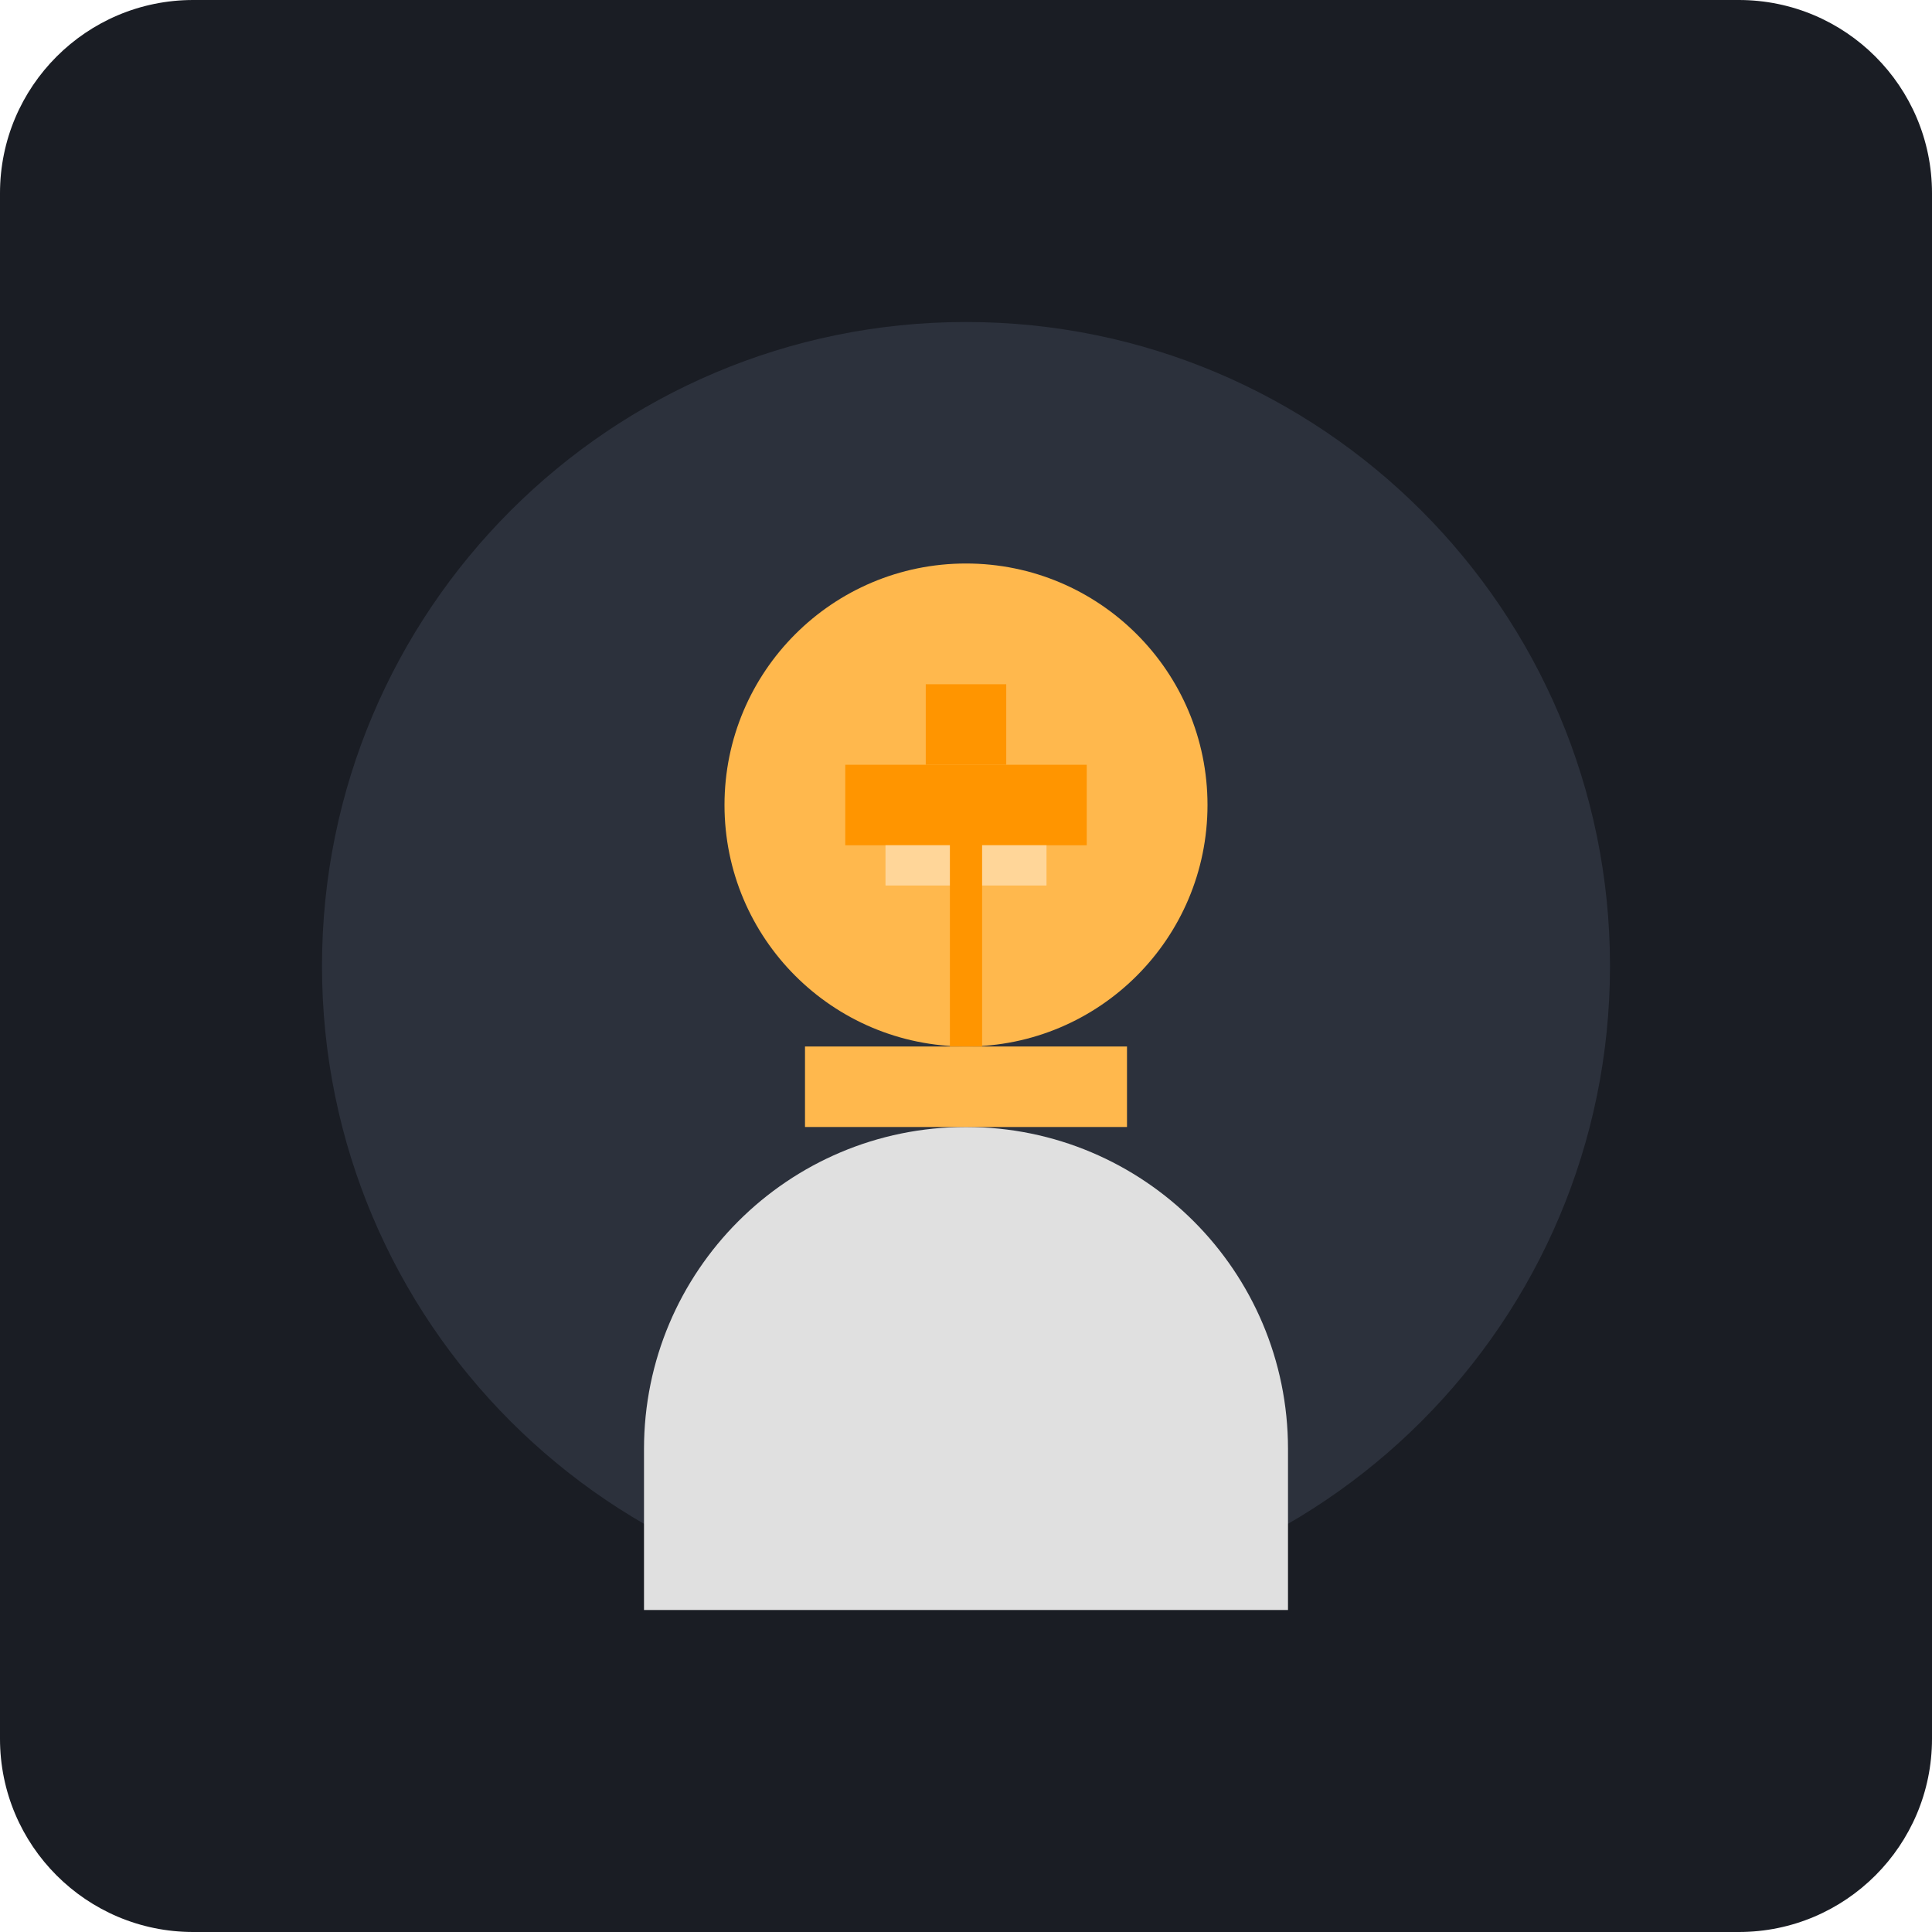
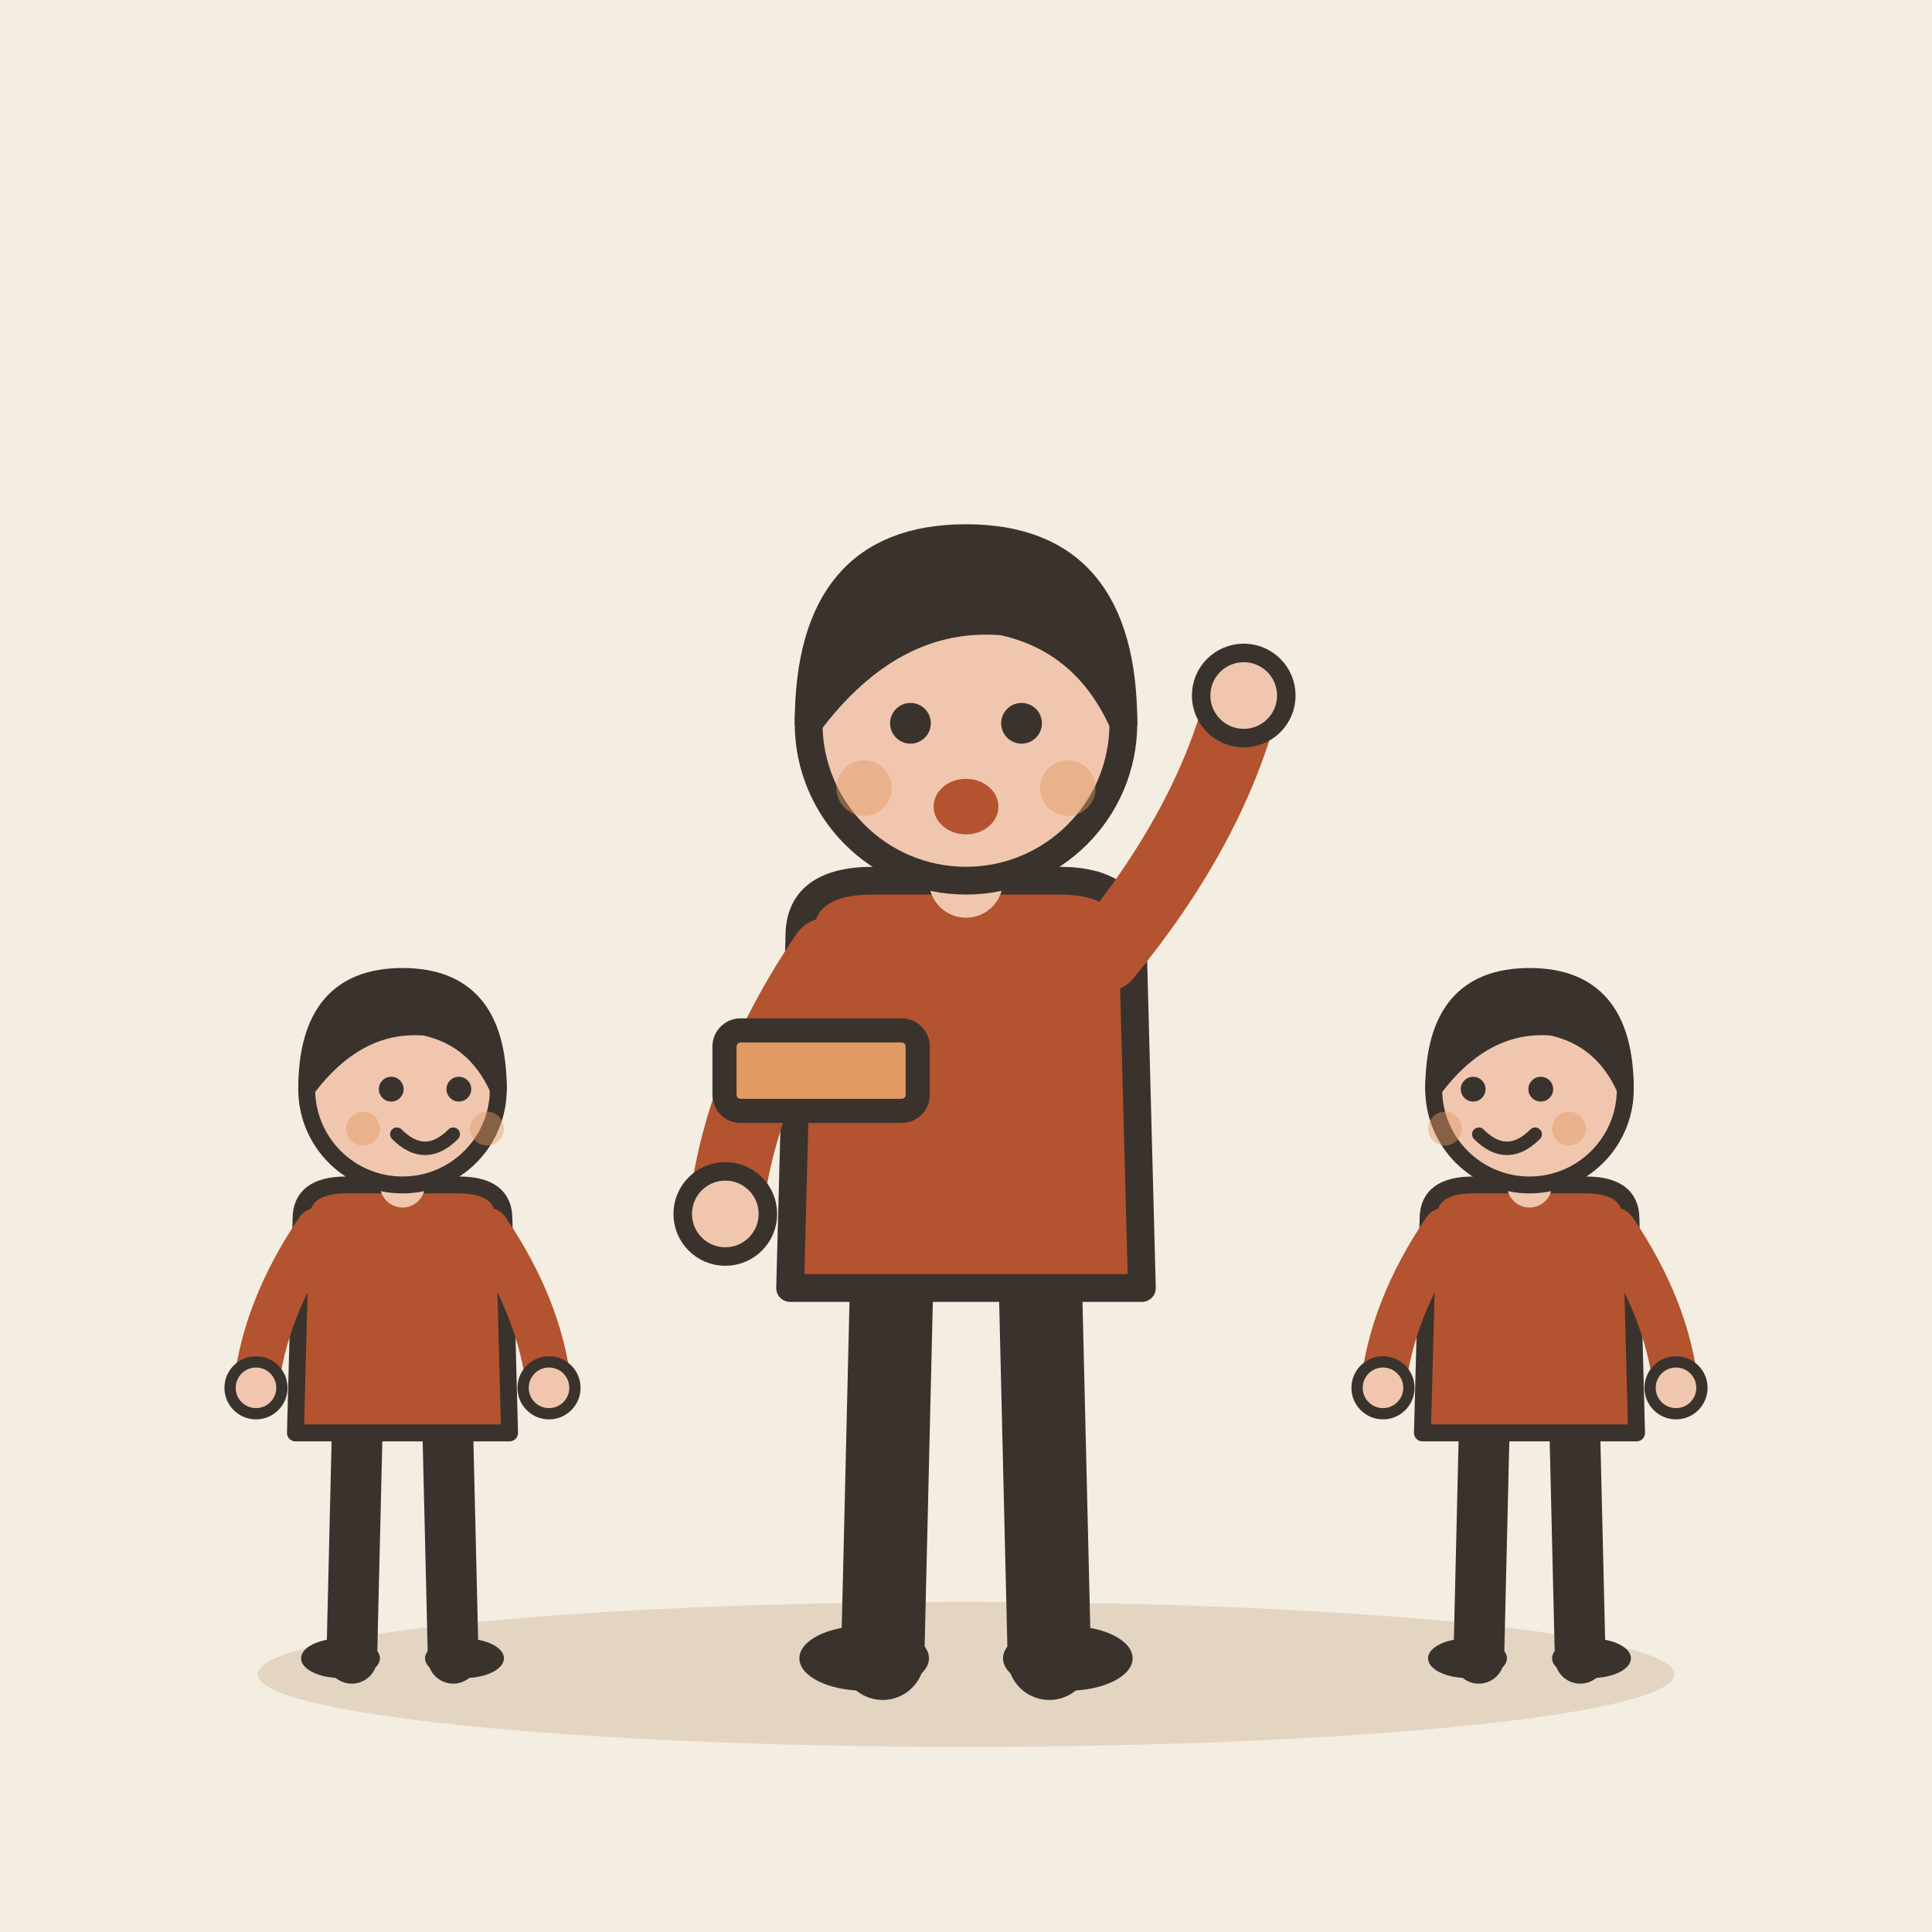
- <svg xmlns="http://www.w3.org/2000/svg" viewBox="0 0 240 240">
-   <rect width="240" height="240" rx="24" fill="#1A1D24" />
-   <circle cx="120" cy="120" r="80" fill="#2C313C" />
-   <path d="M120 70c-16.57 0-30 13.43-30 30s13.43 30 30 30 30-13.43 30-30-13.43-30-30-30z" fill="#FFB84D" />
-   <path d="M120 140c-22.1 0-40 17.9-40 40v20h80v-20c0-22.1-17.9-40-40-40z" fill="#E0E0E0" />
-   <path d="M105 95h30v10h-30z" fill="#FF9500" />
-   <path d="M115 85h10v10h-10z" fill="#FF9500" />
-   <path d="M110 105h20v5h-20z" fill="#FFD699" />
-   <path d="M100 130h40v10h-40z" fill="#FFB84D" />
-   <path d="M118 100h4v30h-4z" fill="#FF9500" />
+ <svg xmlns="http://www.w3.org/2000/svg" viewBox="0 0 240 240" data-style="editorial">
+   <rect width="240" height="240" fill="#F4EDE2" />
+   <ellipse cx="120" cy="208" rx="88" ry="9" fill="#E3D5C1" />
+   <g transform="translate(120 206) scale(1.15 1.15)">
+     <path d="M-8 -42L-9 0" stroke="#3A332D" stroke-width="9" stroke-linecap="round" fill="none" />
+     <path d="M8 -42L9 0" stroke="#3A332D" stroke-width="9" stroke-linecap="round" fill="none" />
+     <ellipse cx="-11" cy="0" rx="7" ry="3.5" fill="#3A332D" />
+     <ellipse cx="11" cy="0" rx="7" ry="3.5" fill="#3A332D" />
+     <path d="M-18 -78Q-18 -84 -10 -84L10 -84Q18 -84 18 -78L19 -40L-19 -40Z" fill="#B4532F" stroke="#3A332D" stroke-width="3" stroke-linecap="round" stroke-linejoin="round" />
+     <path d="M-15 -76Q-24.5 -62 -26 -48" fill="none" stroke="#B4532F" stroke-width="8" stroke-linecap="round" stroke-linejoin="round" />
+     <circle cx="-26" cy="-48" r="4.6" fill="#F0C7AE" stroke="#3A332D" stroke-linecap="round" stroke-linejoin="round" stroke-width="2" />
+     <path d="M15 -76Q26.5 -90 30 -104" fill="none" stroke="#B4532F" stroke-width="8" stroke-linecap="round" stroke-linejoin="round" />
+     <circle cx="30" cy="-104" r="4.6" fill="#F0C7AE" stroke="#3A332D" stroke-linecap="round" stroke-linejoin="round" stroke-width="2" />
+     <path d="M0 -84L0 -88" stroke="#F0C7AE" stroke-width="8" stroke-linecap="round" fill="none" />
+     <circle cx="0" cy="-101" r="17" fill="#F0C7AE" stroke="#3A332D" stroke-width="3" stroke-linecap="round" stroke-linejoin="round" />
+     <path d="M-17 -101Q-17 -121 0 -121Q17 -121 17 -101Q13 -110 4 -112Q-8 -113 -17 -101Z" fill="#3A332D" stroke="#3A332D" stroke-width="3" stroke-linecap="round" stroke-linejoin="round" />
+     <circle cx="-6" cy="-101" r="2.2" fill="#3A332D" />
+     <circle cx="6" cy="-101" r="2.2" fill="#3A332D" />
+     <ellipse cx="0" cy="-92" rx="3.5" ry="3" fill="#B4532F" />
+     <circle cx="-11" cy="-94" r="3" fill="#E39A62" opacity="0.45" />
+     <circle cx="11" cy="-94" r="3" fill="#E39A62" opacity="0.45" />
+   </g>
+   <rect x="90" y="128" width="24" height="10" rx="2" fill="#E39A62" stroke="#3A332D" stroke-width="3" stroke-linecap="round" stroke-linejoin="round" />
+   <g transform="translate(50 206) scale(0.7 0.7)">
+     <path d="M-8 -42L-9 0" stroke="#3A332D" stroke-width="9" stroke-linecap="round" fill="none" />
+     <path d="M8 -42L9 0" stroke="#3A332D" stroke-width="9" stroke-linecap="round" fill="none" />
+     <ellipse cx="-11" cy="0" rx="7" ry="3.5" fill="#3A332D" />
+     <ellipse cx="11" cy="0" rx="7" ry="3.5" fill="#3A332D" />
+     <path d="M-18 -78Q-18 -84 -10 -84L10 -84Q18 -84 18 -78L19 -40L-19 -40Z" fill="#B4532F" stroke="#3A332D" stroke-width="3" stroke-linecap="round" stroke-linejoin="round" />
+     <path d="M-15 -76Q-24.5 -62 -26 -48" fill="none" stroke="#B4532F" stroke-width="8" stroke-linecap="round" stroke-linejoin="round" />
+     <circle cx="-26" cy="-48" r="4.6" fill="#F0C7AE" stroke="#3A332D" stroke-linecap="round" stroke-linejoin="round" stroke-width="2" />
+     <path d="M15 -76Q24.5 -62 26 -48" fill="none" stroke="#B4532F" stroke-width="8" stroke-linecap="round" stroke-linejoin="round" />
+     <circle cx="26" cy="-48" r="4.6" fill="#F0C7AE" stroke="#3A332D" stroke-linecap="round" stroke-linejoin="round" stroke-width="2" />
+     <path d="M0 -84L0 -88" stroke="#F0C7AE" stroke-width="8" stroke-linecap="round" fill="none" />
+     <circle cx="0" cy="-101" r="17" fill="#F0C7AE" stroke="#3A332D" stroke-width="3" stroke-linecap="round" stroke-linejoin="round" />
+     <path d="M-17 -101Q-17 -121 0 -121Q17 -121 17 -101Q13 -110 4 -112Q-8 -113 -17 -101Z" fill="#3A332D" stroke="#3A332D" stroke-width="3" stroke-linecap="round" stroke-linejoin="round" />
+     <circle cx="-2" cy="-101" r="2.2" fill="#3A332D" />
+     <circle cx="10" cy="-101" r="2.2" fill="#3A332D" />
+     <path d="M-1 -93Q4 -88 9 -93" fill="none" stroke="#3A332D" stroke-width="2.4" stroke-linecap="round" stroke-linejoin="round" />
+     <circle cx="-7" cy="-94" r="3" fill="#E39A62" opacity="0.45" />
+     <circle cx="15" cy="-94" r="3" fill="#E39A62" opacity="0.45" />
+   </g>
+   <g transform="translate(190 206) scale(0.7 0.7)">
+     <path d="M-8 -42L-9 0" stroke="#3A332D" stroke-width="9" stroke-linecap="round" fill="none" />
+     <path d="M8 -42L9 0" stroke="#3A332D" stroke-width="9" stroke-linecap="round" fill="none" />
+     <ellipse cx="-11" cy="0" rx="7" ry="3.5" fill="#3A332D" />
+     <ellipse cx="11" cy="0" rx="7" ry="3.5" fill="#3A332D" />
+     <path d="M-18 -78Q-18 -84 -10 -84L10 -84Q18 -84 18 -78L19 -40L-19 -40Z" fill="#B4532F" stroke="#3A332D" stroke-width="3" stroke-linecap="round" stroke-linejoin="round" />
+     <path d="M-15 -76Q-24.5 -62 -26 -48" fill="none" stroke="#B4532F" stroke-width="8" stroke-linecap="round" stroke-linejoin="round" />
+     <circle cx="-26" cy="-48" r="4.6" fill="#F0C7AE" stroke="#3A332D" stroke-linecap="round" stroke-linejoin="round" stroke-width="2" />
+     <path d="M15 -76Q24.5 -62 26 -48" fill="none" stroke="#B4532F" stroke-width="8" stroke-linecap="round" stroke-linejoin="round" />
+     <circle cx="26" cy="-48" r="4.6" fill="#F0C7AE" stroke="#3A332D" stroke-linecap="round" stroke-linejoin="round" stroke-width="2" />
+     <path d="M0 -84L0 -88" stroke="#F0C7AE" stroke-width="8" stroke-linecap="round" fill="none" />
+     <circle cx="0" cy="-101" r="17" fill="#F0C7AE" stroke="#3A332D" stroke-width="3" stroke-linecap="round" stroke-linejoin="round" />
+     <path d="M-17 -101Q-17 -121 0 -121Q17 -121 17 -101Q13 -110 4 -112Q-8 -113 -17 -101Z" fill="#3A332D" stroke="#3A332D" stroke-width="3" stroke-linecap="round" stroke-linejoin="round" />
+     <circle cx="-10" cy="-101" r="2.2" fill="#3A332D" />
+     <circle cx="2" cy="-101" r="2.2" fill="#3A332D" />
+     <path d="M-9 -93Q-4 -88 1 -93" fill="none" stroke="#3A332D" stroke-width="2.4" stroke-linecap="round" stroke-linejoin="round" />
+     <circle cx="-15" cy="-94" r="3" fill="#E39A62" opacity="0.45" />
+     <circle cx="7" cy="-94" r="3" fill="#E39A62" opacity="0.45" />
+   </g>
</svg>
